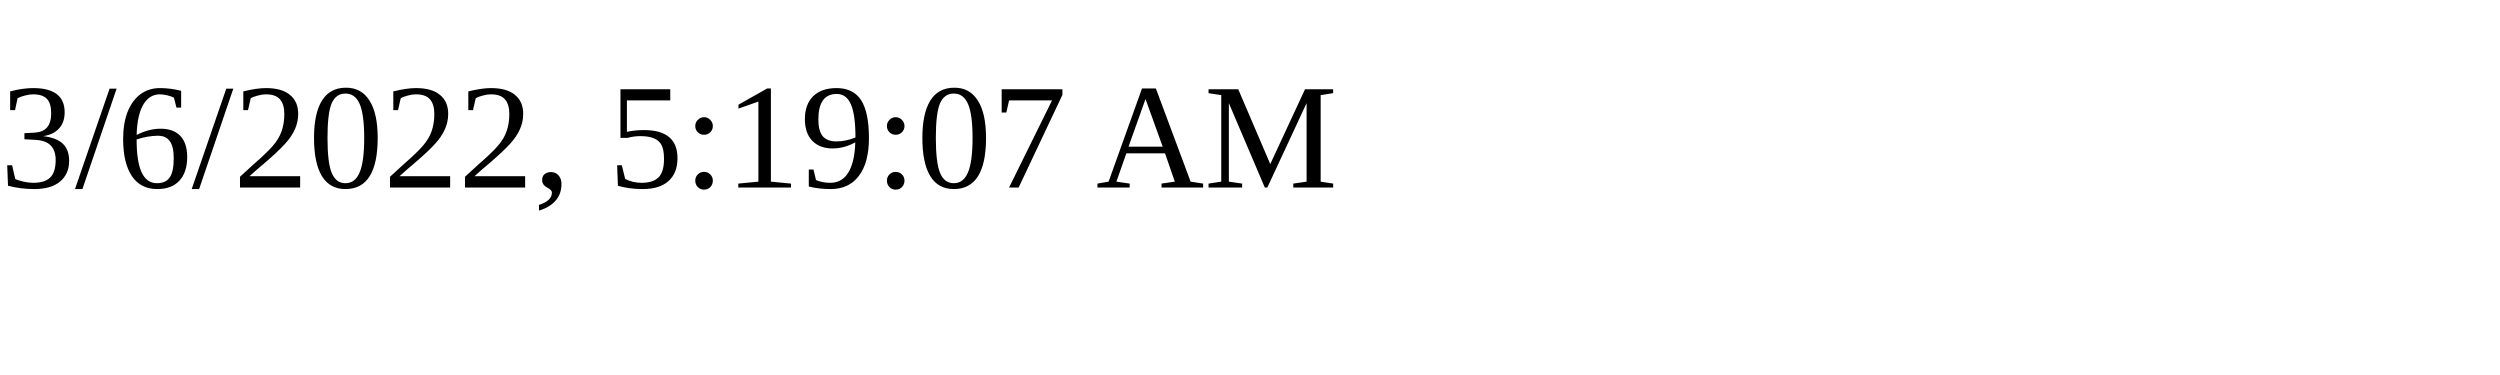
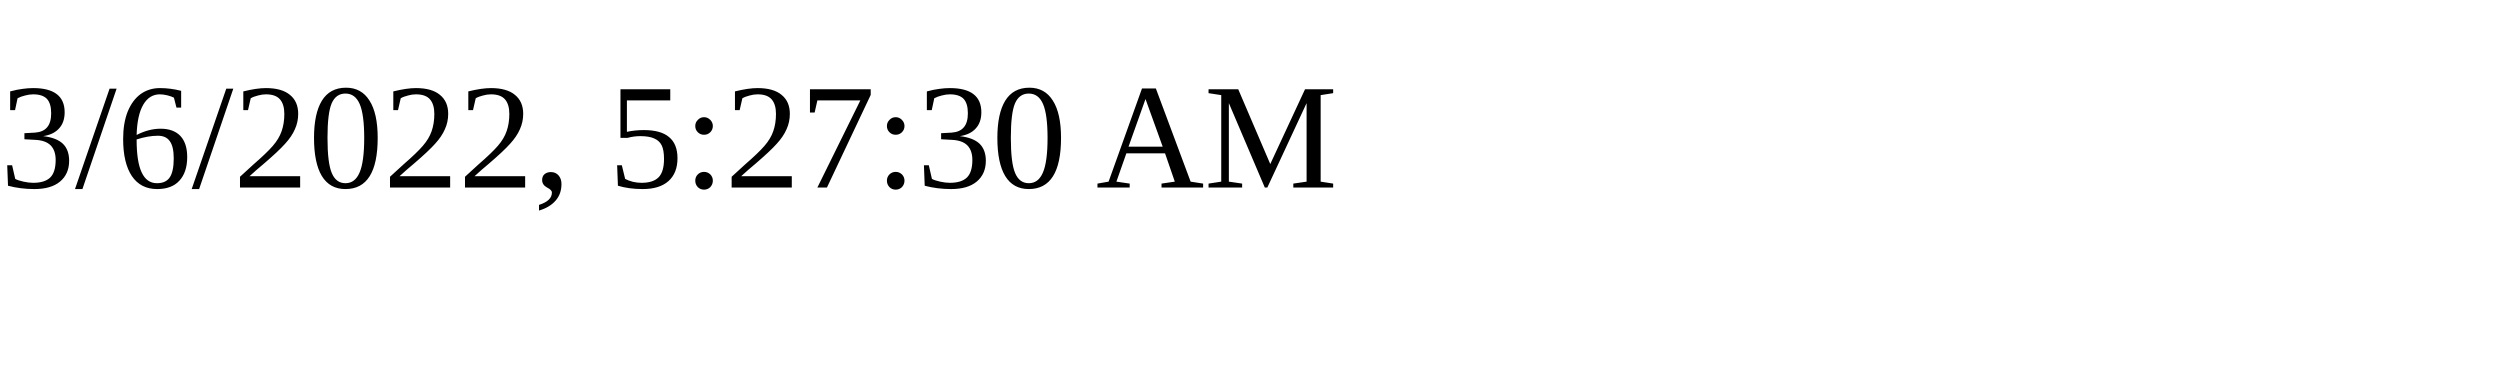
<svg xmlns="http://www.w3.org/2000/svg" height="30" width="200">
-   <text x="0" y="15">3/6/2022, 5:19:07 AM</text>
+   <text x="0" y="15">3/6/2022, 5:27:30 AM</text>
</svg>
